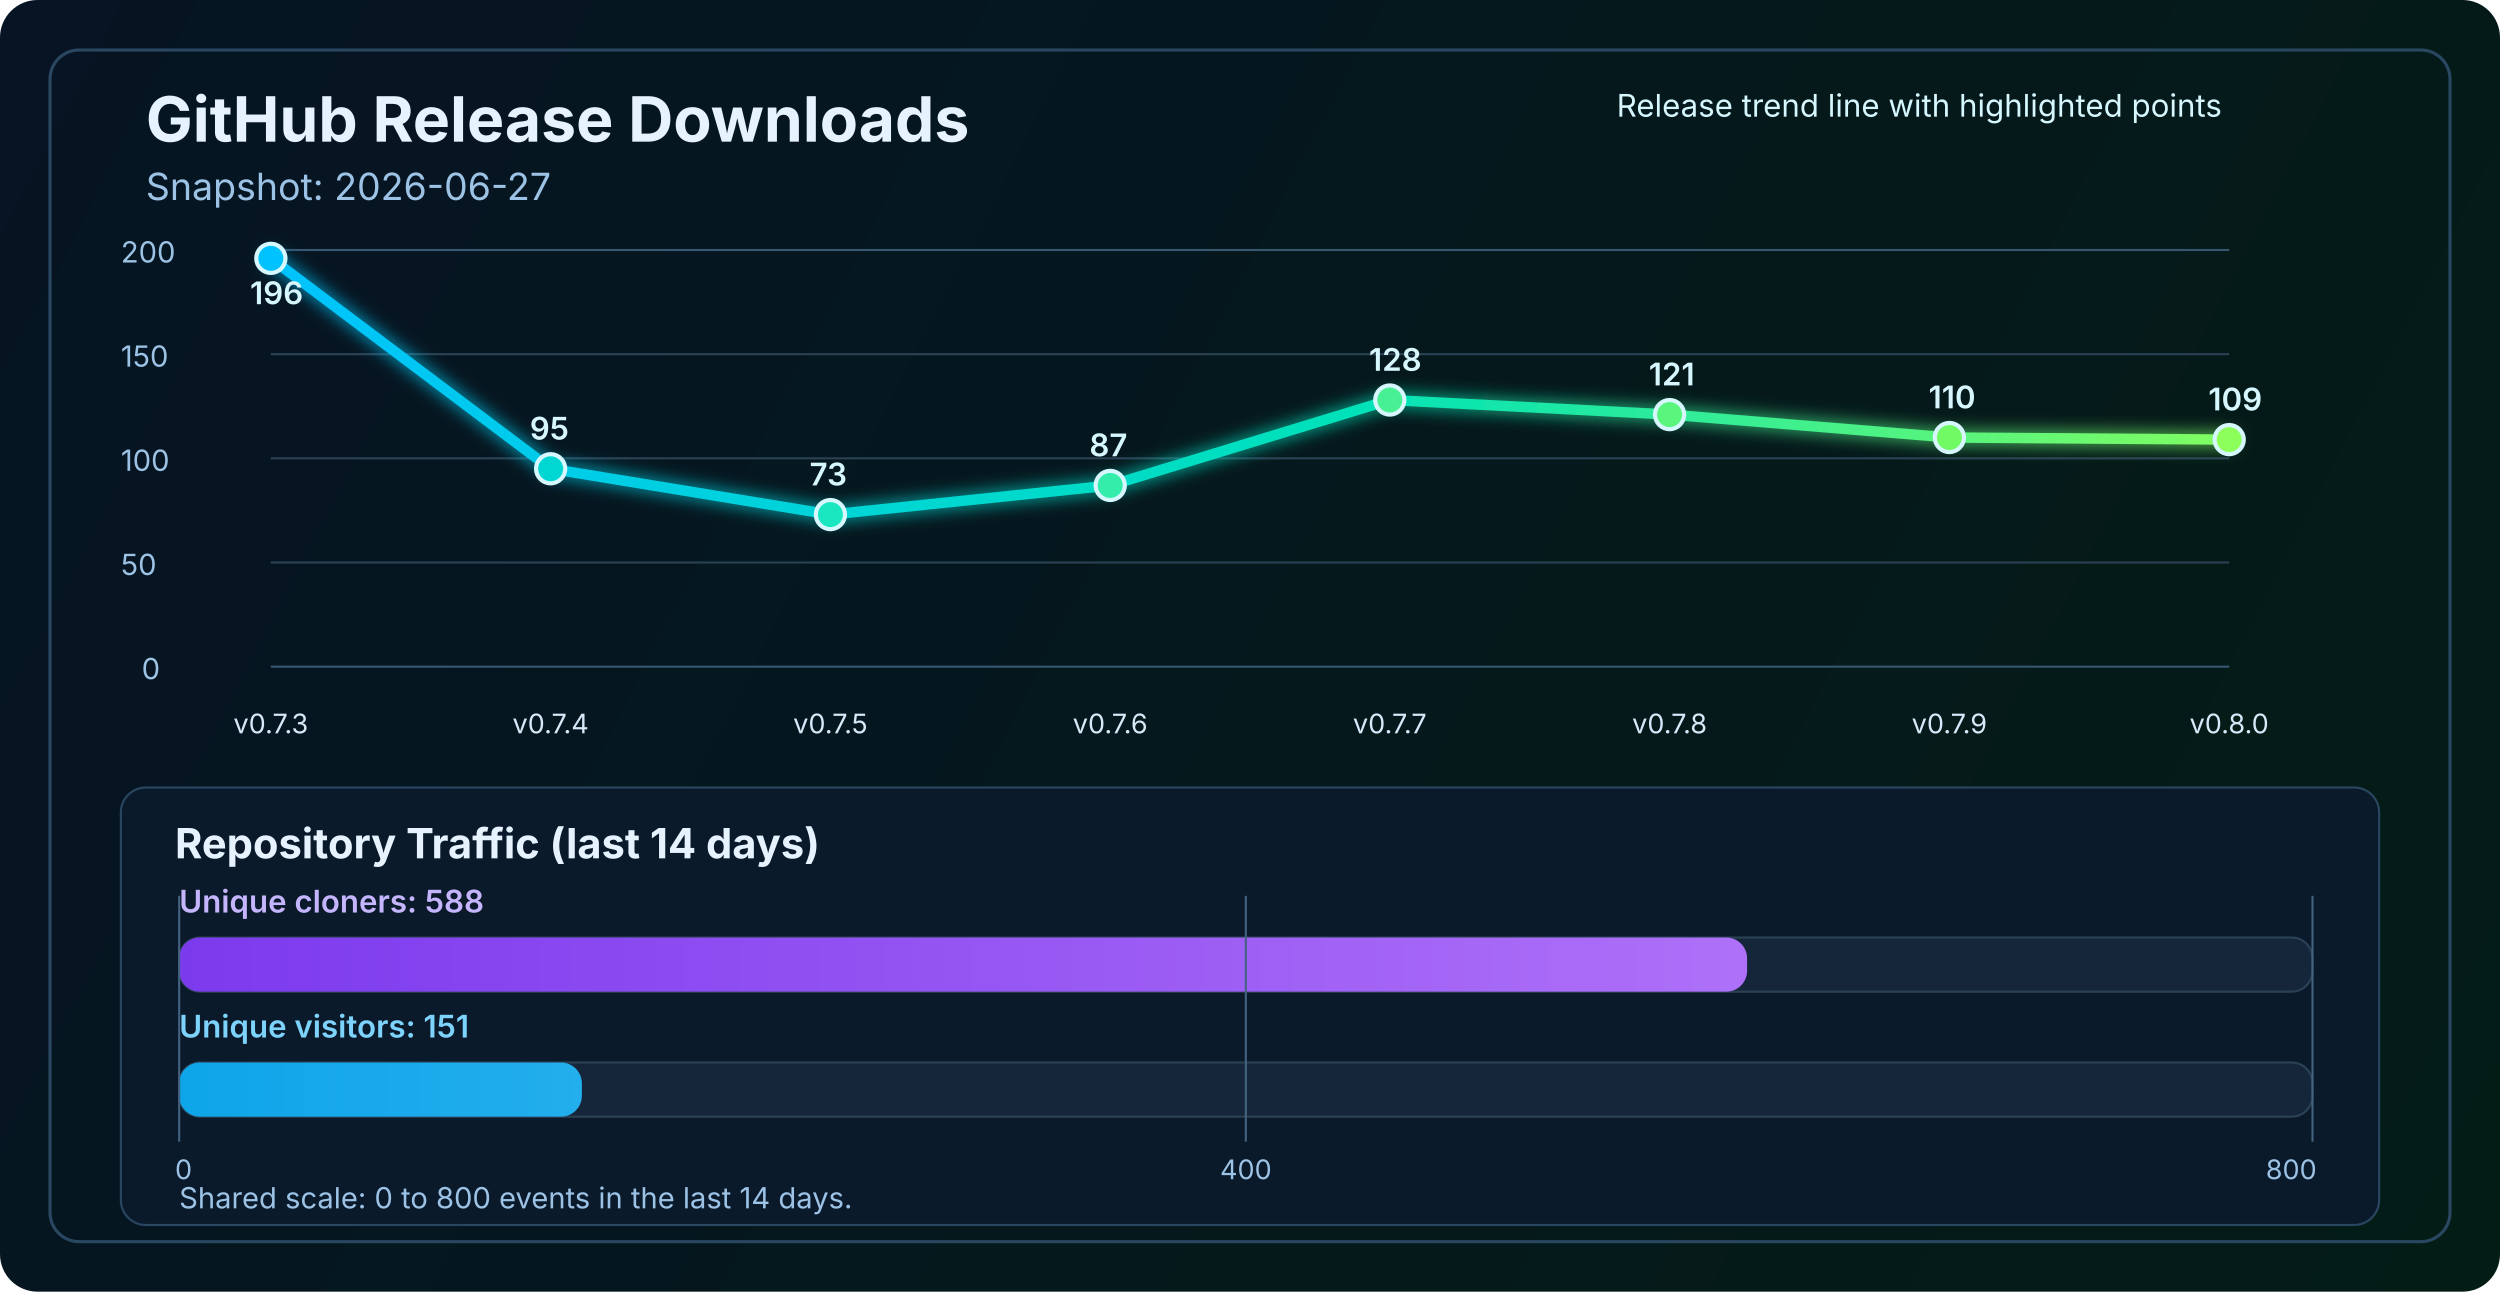
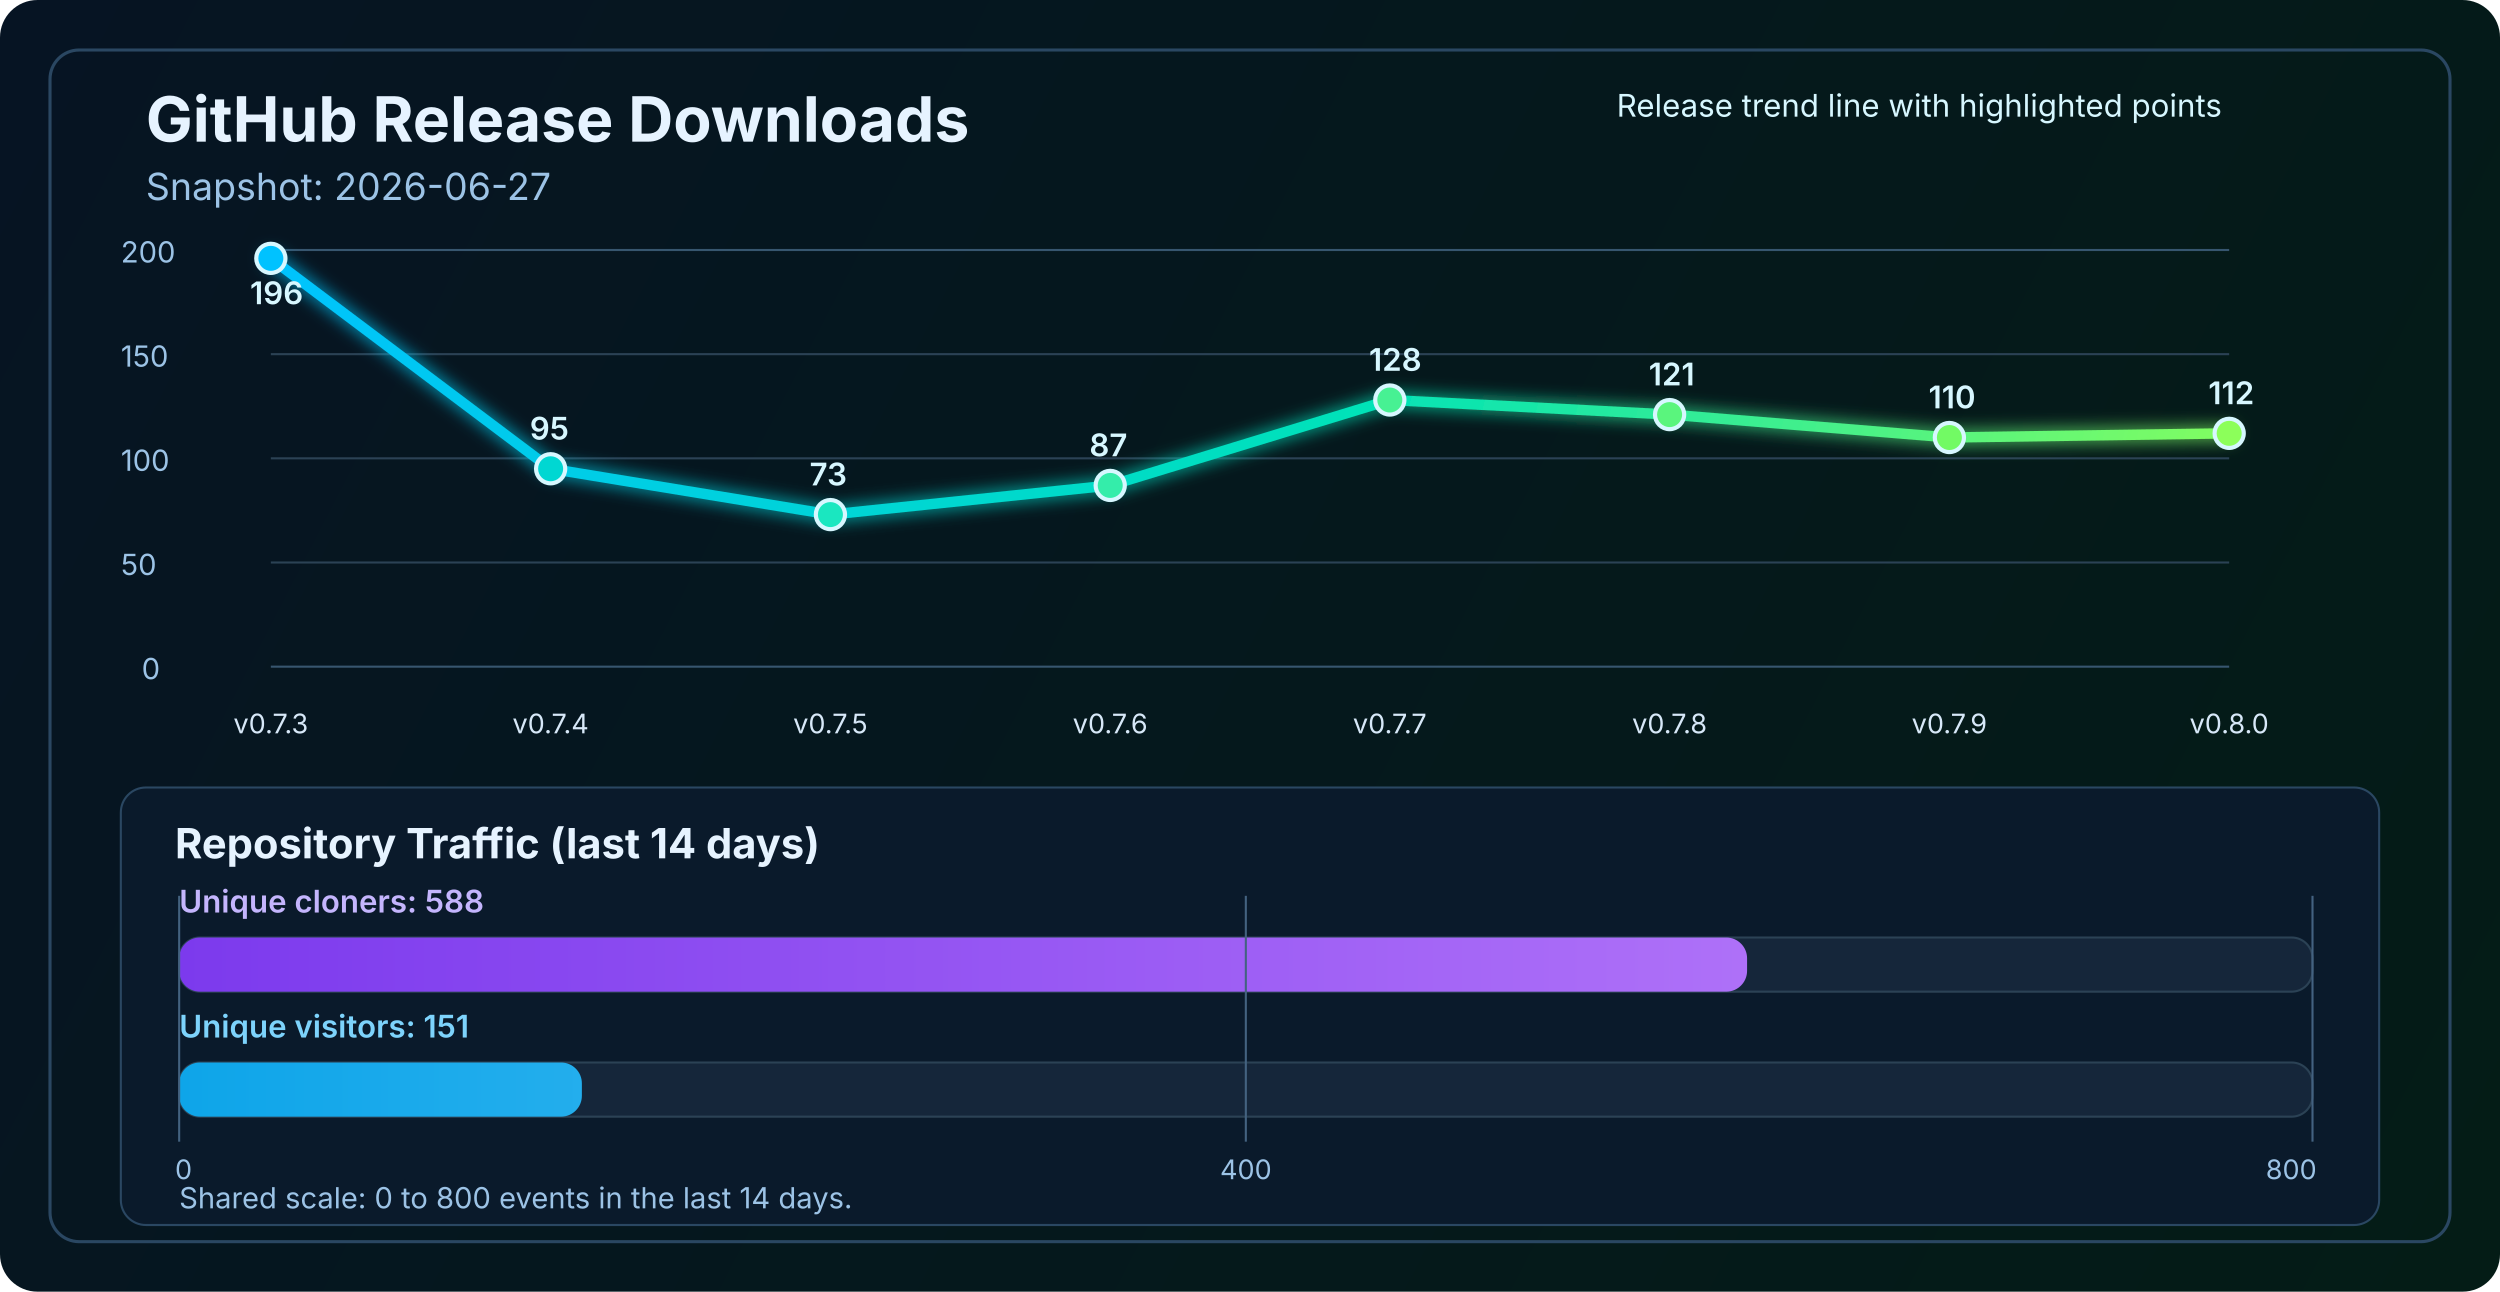
<svg xmlns="http://www.w3.org/2000/svg" width="1200" height="620" viewBox="0 0 1200 620" fill="none" role="img" aria-labelledby="title desc">
  <defs>
    <linearGradient id="bg" x1="0" y1="0" x2="1200" y2="620" gradientUnits="userSpaceOnUse">
      <stop stop-color="#061423" />
      <stop offset="1" stop-color="#041C16" />
    </linearGradient>
    <linearGradient id="line" x1="130" y1="86" x2="1070" y2="340" gradientUnits="userSpaceOnUse">
      <stop stop-color="#00C2FF" />
      <stop offset="0.55" stop-color="#00E2B8" />
      <stop offset="1" stop-color="#8CFF5A" />
    </linearGradient>
    <linearGradient id="cloneFill" x1="86" y1="450" x2="1110" y2="450" gradientUnits="userSpaceOnUse">
      <stop stop-color="#7C3AED" />
      <stop offset="1" stop-color="#C084FC" />
    </linearGradient>
    <linearGradient id="viewFill" x1="86" y1="482" x2="1110" y2="482" gradientUnits="userSpaceOnUse">
      <stop stop-color="#0EA5E9" />
      <stop offset="1" stop-color="#7DD3FC" />
    </linearGradient>
    <filter id="glow" x="-50%" y="-50%" width="200%" height="200%">
      <feGaussianBlur stdDeviation="4" result="blur" />
      <feMerge>
        <feMergeNode in="blur" />
        <feMergeNode in="SourceGraphic" />
      </feMerge>
    </filter>
  </defs>
  <rect width="1200" height="620" rx="18" fill="url(#bg)" />
  <rect x="24" y="24" width="1152" height="572" rx="14" stroke="#2A4762" stroke-width="1.5" />
  <text x="70" y="68" fill="#E6F3FF" font-size="30" font-family="SF Pro Display, -apple-system, BlinkMacSystemFont, Segoe UI, sans-serif" font-weight="700">GitHub Release Downloads</text>
  <text x="70" y="96" fill="#9CC3E6" font-size="18" font-family="SF Pro Text, -apple-system, BlinkMacSystemFont, Segoe UI, sans-serif">Snapshot: 2026-06-27</text>
  <line x1="130" y1="320.0" x2="1070" y2="320.0" stroke="#37566F" stroke-width="1" />
  <line x1="130" y1="270.0" x2="1070" y2="270.0" stroke="#2B4255" stroke-width="1" />
  <line x1="130" y1="220.0" x2="1070" y2="220.0" stroke="#2B4255" stroke-width="1" />
  <line x1="130" y1="170.0" x2="1070" y2="170.0" stroke="#2B4255" stroke-width="1" />
  <line x1="130" y1="120.0" x2="1070" y2="120.0" stroke="#37566F" stroke-width="1" />
  <text x="68" y="326.0" fill="#9CC3E6" font-size="14" font-family="SF Pro Text, -apple-system, BlinkMacSystemFont, Segoe UI, sans-serif">0</text>
  <text x="58" y="276.0" fill="#9CC3E6" font-size="14" font-family="SF Pro Text, -apple-system, BlinkMacSystemFont, Segoe UI, sans-serif">50</text>
  <text x="58" y="226.0" fill="#9CC3E6" font-size="14" font-family="SF Pro Text, -apple-system, BlinkMacSystemFont, Segoe UI, sans-serif">100</text>
  <text x="58" y="176.0" fill="#9CC3E6" font-size="14" font-family="SF Pro Text, -apple-system, BlinkMacSystemFont, Segoe UI, sans-serif">150</text>
  <text x="58" y="126.0" fill="#9CC3E6" font-size="14" font-family="SF Pro Text, -apple-system, BlinkMacSystemFont, Segoe UI, sans-serif">200</text>
-   <polyline points="130.0,124.0 264.3,225.0 398.6,247.0 532.9,233.0 667.1,192.0 801.4,199.0 935.7,210.0 1070.0,211.0" fill="none" stroke="url(#line)" stroke-width="5" stroke-linecap="round" stroke-linejoin="round" filter="url(#glow)" />
+   <polyline points="130.0,124.0 264.3,225.0 398.6,247.0 532.9,233.0 667.1,192.0 801.4,199.0 935.7,210.0 1070.0,208.0" fill="none" stroke="url(#line)" stroke-width="5" stroke-linecap="round" stroke-linejoin="round" filter="url(#glow)" />
  <circle cx="130.0" cy="124.0" r="7" fill="#00C2FF" stroke="#D7F7FF" stroke-width="2" />
  <circle cx="264.3" cy="225.0" r="7" fill="#00D7D2" stroke="#D7F7FF" stroke-width="2" />
  <circle cx="398.6" cy="247.0" r="7" fill="#1AE7C0" stroke="#D7F7FF" stroke-width="2" />
  <circle cx="532.9" cy="233.0" r="7" fill="#34EDAA" stroke="#D7F7FF" stroke-width="2" />
  <circle cx="667.1" cy="192.0" r="7" fill="#47F193" stroke="#D7F7FF" stroke-width="2" />
  <circle cx="801.4" cy="199.0" r="7" fill="#5AF57D" stroke="#D7F7FF" stroke-width="2" />
  <circle cx="935.7" cy="210.0" r="7" fill="#72FA64" stroke="#D7F7FF" stroke-width="2" />
-   <circle cx="1070.0" cy="211.0" r="7" fill="#8CFF5A" stroke="#D7F7FF" stroke-width="2" />
+   <circle cx="1070.0" cy="208.0" r="7" fill="#8CFF5A" stroke="#D7F7FF" stroke-width="2" />
  <text x="130.0" y="352" text-anchor="middle" fill="#D7E8F8" font-size="13" font-family="SF Pro Text, -apple-system, BlinkMacSystemFont, Segoe UI, sans-serif">v0.7.3</text>
  <text x="264.3" y="352" text-anchor="middle" fill="#D7E8F8" font-size="13" font-family="SF Pro Text, -apple-system, BlinkMacSystemFont, Segoe UI, sans-serif">v0.7.4</text>
  <text x="398.6" y="352" text-anchor="middle" fill="#D7E8F8" font-size="13" font-family="SF Pro Text, -apple-system, BlinkMacSystemFont, Segoe UI, sans-serif">v0.7.5</text>
  <text x="532.9" y="352" text-anchor="middle" fill="#D7E8F8" font-size="13" font-family="SF Pro Text, -apple-system, BlinkMacSystemFont, Segoe UI, sans-serif">v0.7.6</text>
  <text x="667.1" y="352" text-anchor="middle" fill="#D7E8F8" font-size="13" font-family="SF Pro Text, -apple-system, BlinkMacSystemFont, Segoe UI, sans-serif">v0.7.7</text>
  <text x="801.4" y="352" text-anchor="middle" fill="#D7E8F8" font-size="13" font-family="SF Pro Text, -apple-system, BlinkMacSystemFont, Segoe UI, sans-serif">v0.7.8</text>
  <text x="935.7" y="352" text-anchor="middle" fill="#D7E8F8" font-size="13" font-family="SF Pro Text, -apple-system, BlinkMacSystemFont, Segoe UI, sans-serif">v0.7.9</text>
  <text x="1070.0" y="352" text-anchor="middle" fill="#D7E8F8" font-size="13" font-family="SF Pro Text, -apple-system, BlinkMacSystemFont, Segoe UI, sans-serif">v0.8.0</text>
  <text x="120.0" y="146.0" fill="#D7F7FF" font-size="15" font-family="SF Pro Text, -apple-system, BlinkMacSystemFont, Segoe UI, sans-serif" font-weight="600">196</text>
  <text x="254.3" y="211.0" fill="#D7F7FF" font-size="15" font-family="SF Pro Text, -apple-system, BlinkMacSystemFont, Segoe UI, sans-serif" font-weight="600">95</text>
  <text x="388.6" y="233.0" fill="#D7F7FF" font-size="15" font-family="SF Pro Text, -apple-system, BlinkMacSystemFont, Segoe UI, sans-serif" font-weight="600">73</text>
  <text x="522.9" y="219.0" fill="#D7F7FF" font-size="15" font-family="SF Pro Text, -apple-system, BlinkMacSystemFont, Segoe UI, sans-serif" font-weight="600">87</text>
  <text x="657.1" y="178.0" fill="#D7F7FF" font-size="15" font-family="SF Pro Text, -apple-system, BlinkMacSystemFont, Segoe UI, sans-serif" font-weight="600">128</text>
  <text x="791.4" y="185.0" fill="#D7F7FF" font-size="15" font-family="SF Pro Text, -apple-system, BlinkMacSystemFont, Segoe UI, sans-serif" font-weight="600">121</text>
  <text x="925.7" y="196.0" fill="#D7F7FF" font-size="15" font-family="SF Pro Text, -apple-system, BlinkMacSystemFont, Segoe UI, sans-serif" font-weight="600">110</text>
-   <text x="1060.0" y="197.0" fill="#D7F7FF" font-size="15" font-family="SF Pro Text, -apple-system, BlinkMacSystemFont, Segoe UI, sans-serif" font-weight="600">109</text>
+   <text x="1060.0" y="194.0" fill="#D7F7FF" font-size="15" font-family="SF Pro Text, -apple-system, BlinkMacSystemFont, Segoe UI, sans-serif" font-weight="600">112</text>
  <text x="776" y="56" fill="#D7F7FF" font-size="15" font-family="SF Pro Text, -apple-system, BlinkMacSystemFont, Segoe UI, sans-serif">Release trend line with highlighted points</text>
  <rect x="58" y="378" width="1084" height="210" rx="12" fill="#0A1A2B" stroke="#2A4762" stroke-width="1" />
  <text x="84" y="412" fill="#E6F3FF" font-size="20" font-family="SF Pro Text, -apple-system, BlinkMacSystemFont, Segoe UI, sans-serif" font-weight="700">Repository Traffic (last 14 days)</text>
  <text x="86" y="438" fill="#C4B5FD" font-size="15" font-family="SF Pro Text, -apple-system, BlinkMacSystemFont, Segoe UI, sans-serif" font-weight="600">Unique cloners: 588</text>
  <rect x="86" y="450" width="1024" height="26" rx="10" fill="#15263A" stroke="#2B4255" stroke-width="1" />
  <rect x="86" y="450" width="752.6" height="26" rx="10" fill="url(#cloneFill)" />
  <text x="86" y="498" fill="#7DD3FC" font-size="15" font-family="SF Pro Text, -apple-system, BlinkMacSystemFont, Segoe UI, sans-serif" font-weight="600">Unique visitors: 151</text>
  <rect x="86" y="510" width="1024" height="26" rx="10" fill="#15263A" stroke="#2B4255" stroke-width="1" />
  <rect x="86" y="510" width="193.3" height="26" rx="10" fill="url(#viewFill)" />
  <line x1="86" y1="430" x2="86" y2="548" stroke="#436280" stroke-width="1" />
  <line x1="598.0" y1="430" x2="598.0" y2="548" stroke="#436280" stroke-width="1" />
  <line x1="1110" y1="430" x2="1110" y2="548" stroke="#436280" stroke-width="1" />
  <text x="84" y="566" text-anchor="start" fill="#9CC3E6" font-size="13" font-family="SF Pro Text, -apple-system, BlinkMacSystemFont, Segoe UI, sans-serif">0</text>
  <text x="598.0" y="566" text-anchor="middle" fill="#9CC3E6" font-size="13" font-family="SF Pro Text, -apple-system, BlinkMacSystemFont, Segoe UI, sans-serif">400</text>
  <text x="1112" y="566" text-anchor="end" fill="#9CC3E6" font-size="13" font-family="SF Pro Text, -apple-system, BlinkMacSystemFont, Segoe UI, sans-serif">800</text>
  <text x="86" y="580" fill="#9CC3E6" font-size="14" font-family="SF Pro Text, -apple-system, BlinkMacSystemFont, Segoe UI, sans-serif">Shared scale: 0 to 800 events in the last 14 days.</text>
</svg>
